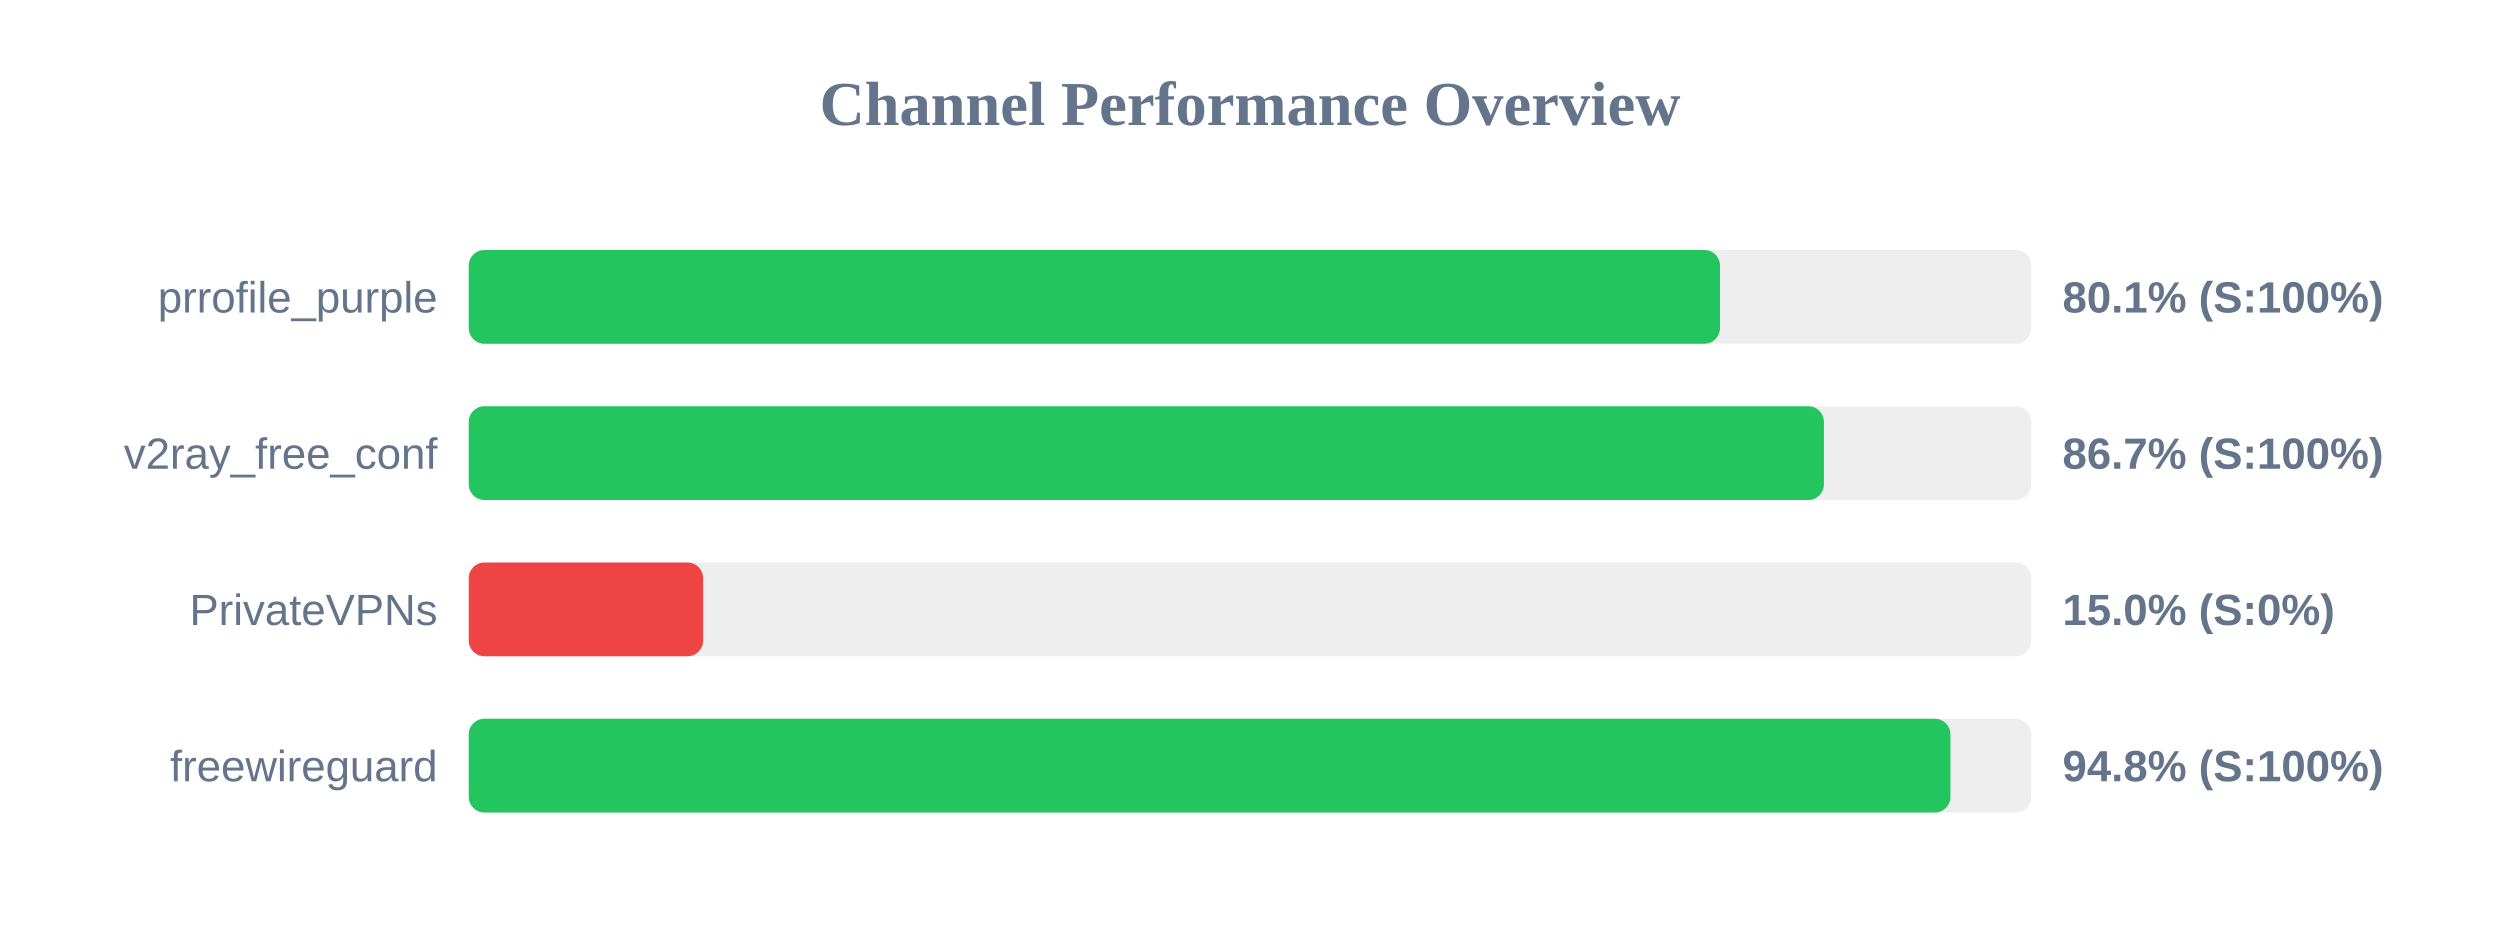
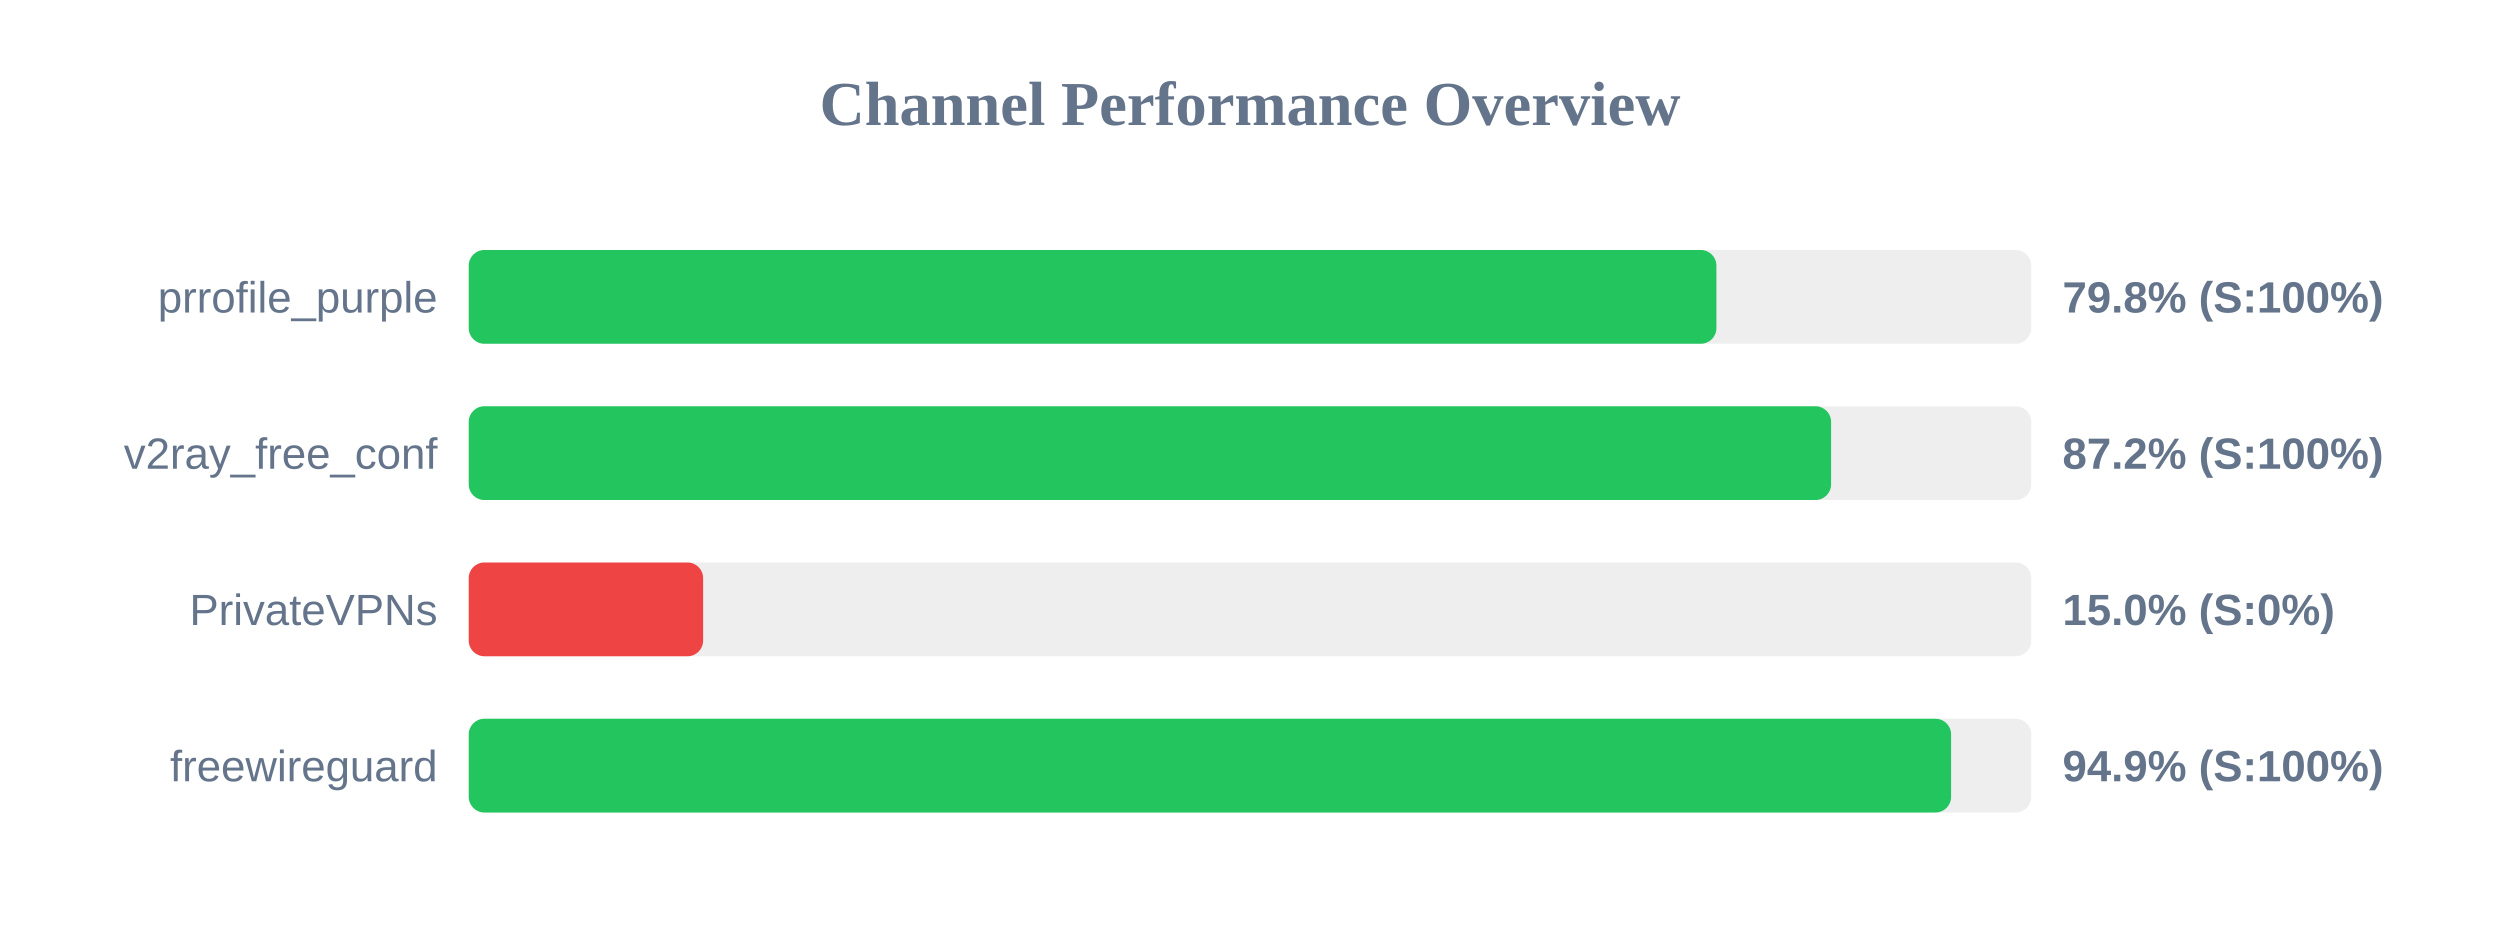
<svg xmlns="http://www.w3.org/2000/svg" width="800" height="300" version="1.1">
  <style>
        .row { font: 14px Arial; fill: #64748b; }
        .score { font: bold 14px Arial; fill: #64748b; }
    </style>
  <text x="400" y="40" text-anchor="middle" font-size="20px" font-weight="bold" fill="#64748b">Channel Performance Overview</text>
  <rect x="150" y="80" width="500" height="30" fill="#eee" rx="5" />
-   <rect x="150" y="80" width="400.4" height="30" fill="#22c55e" rx="5" />
+   <rect x="150" y="80" width="399.25" height="30" fill="#22c55e" rx="5" />
  <text x="140" y="100" text-anchor="end" class="row">prrofile_purple</text>
-   <text x="660" y="100" text-anchor="start" class="score">80.1% (S:100%)</text>
+   <text x="660" y="100" text-anchor="start" class="score">79.8% (S:100%)</text>
  <rect x="150" y="130" width="500" height="30" fill="#eee" rx="5" />
-   <rect x="150" y="130" width="433.65" height="30" fill="#22c55e" rx="5" />
+   <rect x="150" y="130" width="435.95" height="30" fill="#22c55e" rx="5" />
  <text x="140" y="150" text-anchor="end" class="row">v2ray_free_conf</text>
-   <text x="660" y="150" text-anchor="start" class="score">86.7% (S:100%)</text>
+   <text x="660" y="150" text-anchor="start" class="score">87.2% (S:100%)</text>
  <rect x="150" y="180" width="500" height="30" fill="#eee" rx="5" />
  <rect x="150" y="180" width="75.0" height="30" fill="#ef4444" rx="5" />
  <text x="140" y="200" text-anchor="end" class="row">PrivateVPNs</text>
  <text x="660" y="200" text-anchor="start" class="score">15.0% (S:0%)</text>
  <rect x="150" y="230" width="500" height="30" fill="#eee" rx="5" />
-   <rect x="150" y="230" width="474.15" height="30" fill="#22c55e" rx="5" />
+   <rect x="150" y="230" width="474.35" height="30" fill="#22c55e" rx="5" />
  <text x="140" y="250" text-anchor="end" class="row">freewireguard</text>
-   <text x="660" y="250" text-anchor="start" class="score">94.8% (S:100%)</text>
+   <text x="660" y="250" text-anchor="start" class="score">94.9% (S:100%)</text>
</svg>
